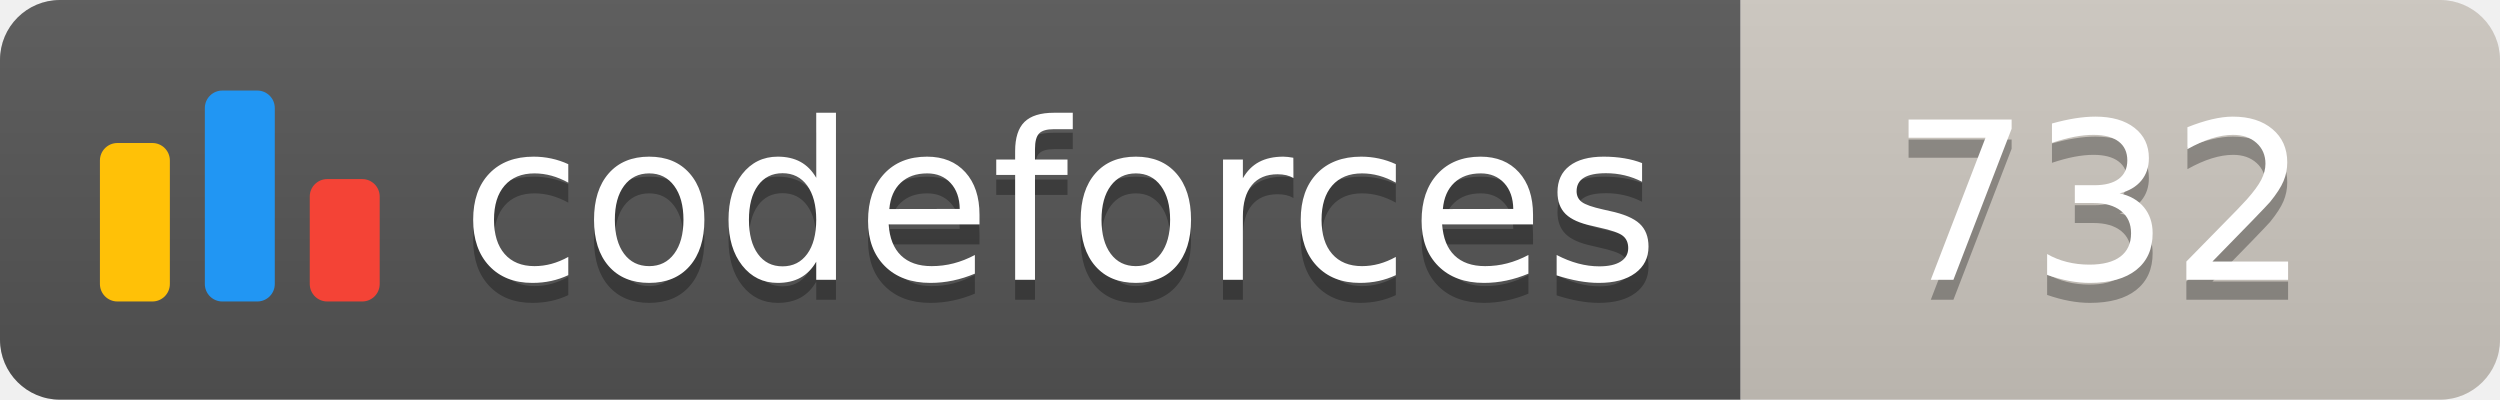
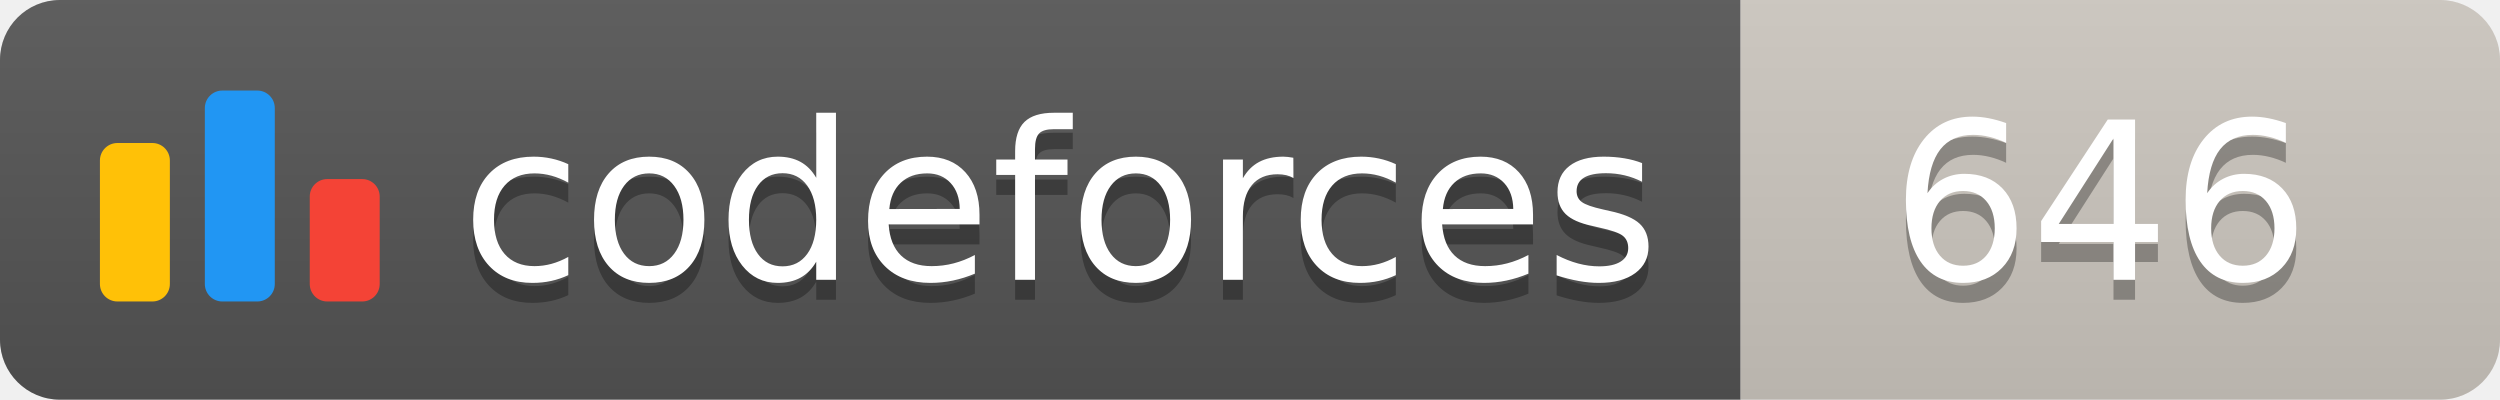
<svg xmlns="http://www.w3.org/2000/svg" width="125.1" height="20">
  <linearGradient id="smooth" x2="0" y2="100%">
    <stop offset="0" stop-color="#bbb" stop-opacity=".1" />
    <stop offset="1" stop-opacity=".1" />
  </linearGradient>
  <clipPath id="round">
    <rect width="125.1" height="20" rx="3" fill="#fff" />
  </clipPath>
  <g clip-path="url(#round)">
    <rect width="87.1" height="20" fill="#555" />
    <rect x="87.1" width="38.0" height="20" fill="#cec8c1" />
    <rect width="125.1" height="20" fill="url(#smooth)" />
  </g>
  <g fill="#fff" text-anchor="middle" font-family="DejaVu Sans,Verdana,Geneva,sans-serif" font-size="110">
    <svg x="5" y="3" class="logo" width="14" height="14" viewBox="0 0 32 25" fill="none">
      <rect y="6" width="8" height="18.125" rx="2" fill="#FFC107" />
      <rect x="24" y="10.125" width="8" height="14" rx="2" fill="#F44336" />
      <rect x="12" width="8" height="24.125" rx="2" fill="#2196F3" />
    </svg>
    <text x="530.5" y="150" fill="#010101" fill-opacity=".3" transform="scale(0.1)" textLength="601.0" lengthAdjust="spacing">codeforces
        </text>
    <text x="530.5" y="140" transform="scale(0.1)" textLength="601.0" lengthAdjust="spacing">codeforces</text>
-     <text x="1051.0" y="150" fill="#010101" fill-opacity=".3" transform="scale(0.1)" textLength="280.0" lengthAdjust="spacing">732
+     <text x="1051.0" y="150" fill="#010101" fill-opacity=".3" transform="scale(0.1)" textLength="280.0" lengthAdjust="spacing">646
        </text>
-     <text x="1051.0" y="140" transform="scale(0.1)" textLength="280.0" lengthAdjust="spacing">732</text>
+     <text x="1051.0" y="140" transform="scale(0.1)" textLength="280.0" lengthAdjust="spacing">646</text>
  </g>
</svg>
